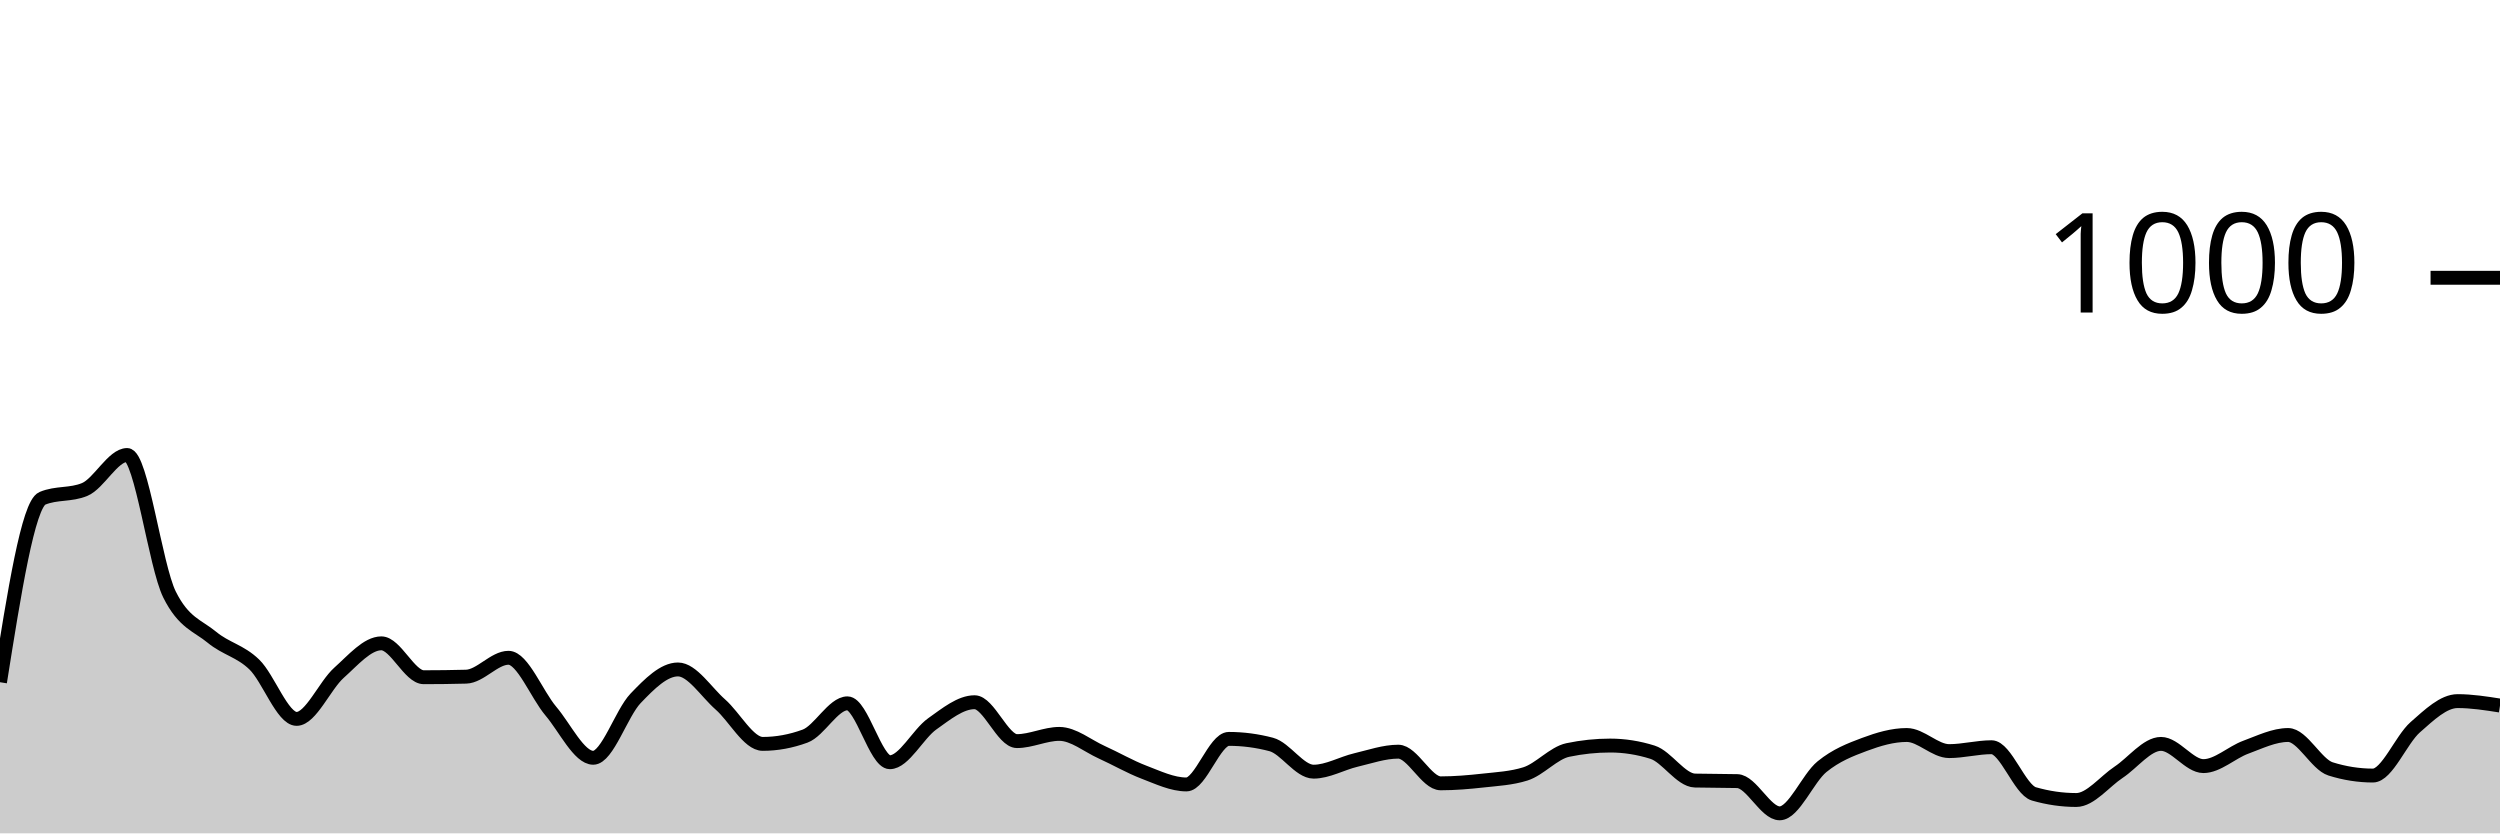
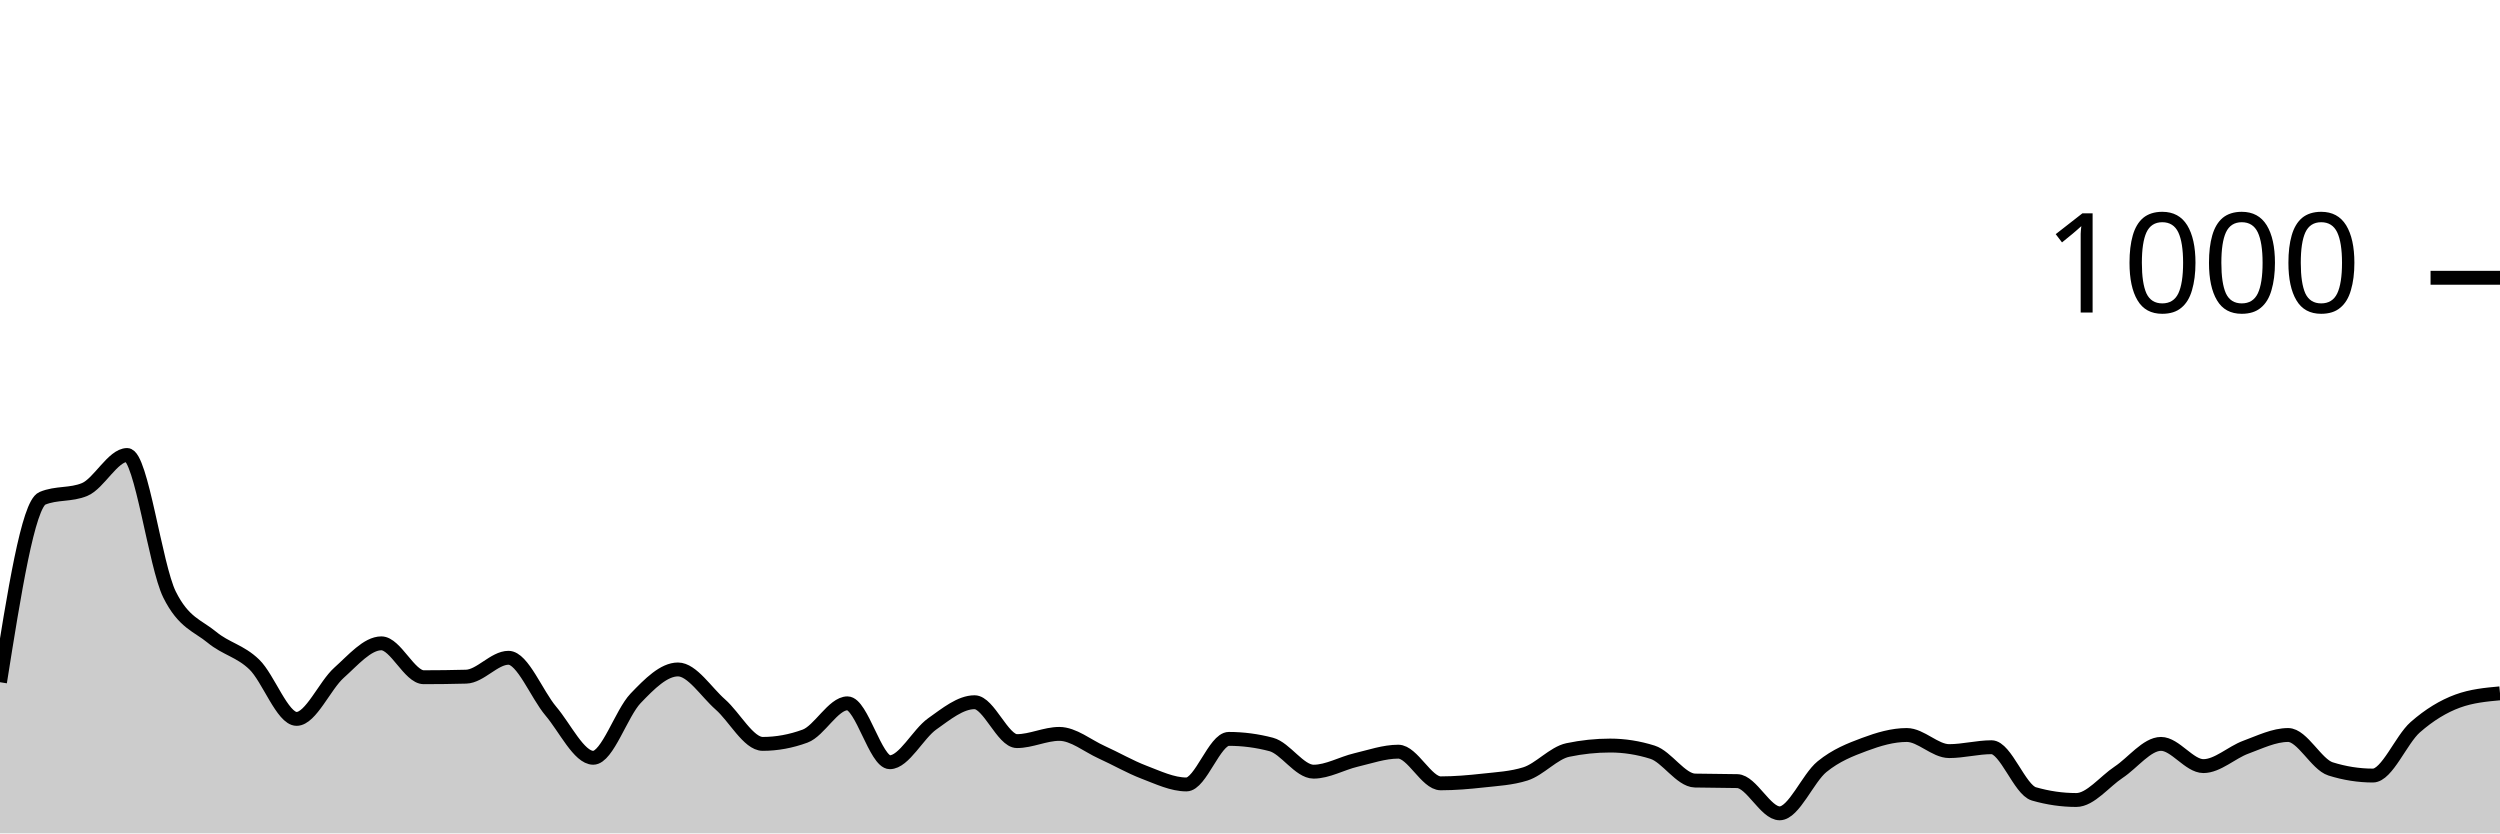
<svg xmlns="http://www.w3.org/2000/svg" viewBox="0 0 180 60">
  <g transform="translate(0,20)">
-     <path class="area" fill="rgba(0, 0, 0, 0.2)" d="M0,29.12C1.017,22.713,2.034,16.307,3.051,15.88C4.068,15.453,5.085,15.667,6.102,15.24C7.119,14.813,8.136,12.76,9.153,12.76C10.169,12.76,11.186,20.747,12.203,22.8C13.22,24.853,14.237,25.04,15.254,25.88C16.271,26.72,17.288,26.86,18.305,27.84C19.322,28.82,20.339,31.76,21.356,31.76C22.373,31.76,23.39,29.347,24.407,28.44C25.424,27.533,26.441,26.32,27.458,26.32C28.475,26.32,29.492,28.76,30.508,28.76C31.525,28.76,32.542,28.747,33.559,28.72C34.576,28.693,35.593,27.36,36.61,27.36C37.627,27.36,38.644,30,39.661,31.2C40.678,32.4,41.695,34.56,42.712,34.56C43.729,34.56,44.746,31.34,45.763,30.28C46.78,29.22,47.797,28.2,48.814,28.2C49.831,28.2,50.847,29.827,51.864,30.72C52.881,31.613,53.898,33.56,54.915,33.56C55.932,33.56,56.949,33.373,57.966,33C58.983,32.627,60,30.64,61.017,30.64C62.034,30.64,63.051,34.88,64.068,34.88C65.085,34.88,66.102,32.84,67.119,32.12C68.136,31.4,69.153,30.56,70.169,30.56C71.186,30.56,72.203,33.36,73.22,33.36C74.237,33.36,75.254,32.84,76.271,32.84C77.288,32.84,78.305,33.7,79.322,34.16C80.339,34.62,81.356,35.213,82.373,35.6C83.39,35.987,84.407,36.48,85.424,36.48C86.441,36.48,87.458,33.2,88.475,33.2C89.492,33.2,90.508,33.333,91.525,33.6C92.542,33.867,93.559,35.56,94.576,35.56C95.593,35.56,96.61,34.96,97.627,34.72C98.644,34.48,99.661,34.12,100.678,34.12C101.695,34.12,102.712,36.4,103.729,36.4C104.746,36.4,105.763,36.313,106.78,36.2C107.797,36.087,108.814,36.04,109.831,35.72C110.847,35.4,111.864,34.213,112.881,34C113.898,33.787,114.915,33.68,115.932,33.68C116.949,33.68,117.966,33.84,118.983,34.16C120,34.48,121.017,36.173,122.034,36.2C123.051,36.227,124.068,36.213,125.085,36.24C126.102,36.267,127.119,38.56,128.136,38.56C129.153,38.56,130.169,36.027,131.186,35.2C132.203,34.373,133.22,33.98,134.237,33.6C135.254,33.22,136.271,32.92,137.288,32.92C138.305,32.92,139.322,34.08,140.339,34.08C141.356,34.08,142.373,33.8,143.39,33.8C144.407,33.8,145.424,36.867,146.441,37.16C147.458,37.453,148.475,37.6,149.492,37.6C150.508,37.6,151.525,36.273,152.542,35.6C153.559,34.927,154.576,33.56,155.593,33.56C156.61,33.56,157.627,35.16,158.644,35.16C159.661,35.16,160.678,34.173,161.695,33.8C162.712,33.427,163.729,32.92,164.746,32.92C165.763,32.92,166.78,35.04,167.797,35.36C168.814,35.68,169.831,35.84,170.847,35.84C171.864,35.84,172.881,33.253,173.898,32.36C174.915,31.467,175.932,30.48,176.949,30.48C177.966,30.48,178.983,30.64,180,30.8L180,40C178.983,40,177.966,40,176.949,40C175.932,40,174.915,40,173.898,40C172.881,40,171.864,40,170.847,40C169.831,40,168.814,40,167.797,40C166.78,40,165.763,40,164.746,40C163.729,40,162.712,40,161.695,40C160.678,40,159.661,40,158.644,40C157.627,40,156.61,40,155.593,40C154.576,40,153.559,40,152.542,40C151.525,40,150.508,40,149.492,40C148.475,40,147.458,40,146.441,40C145.424,40,144.407,40,143.39,40C142.373,40,141.356,40,140.339,40C139.322,40,138.305,40,137.288,40C136.271,40,135.254,40,134.237,40C133.22,40,132.203,40,131.186,40C130.169,40,129.153,40,128.136,40C127.119,40,126.102,40,125.085,40C124.068,40,123.051,40,122.034,40C121.017,40,120,40,118.983,40C117.966,40,116.949,40,115.932,40C114.915,40,113.898,40,112.881,40C111.864,40,110.847,40,109.831,40C108.814,40,107.797,40,106.78,40C105.763,40,104.746,40,103.729,40C102.712,40,101.695,40,100.678,40C99.661,40,98.644,40,97.627,40C96.61,40,95.593,40,94.576,40C93.559,40,92.542,40,91.525,40C90.508,40,89.492,40,88.475,40C87.458,40,86.441,40,85.424,40C84.407,40,83.39,40,82.373,40C81.356,40,80.339,40,79.322,40C78.305,40,77.288,40,76.271,40C75.254,40,74.237,40,73.22,40C72.203,40,71.186,40,70.169,40C69.153,40,68.136,40,67.119,40C66.102,40,65.085,40,64.068,40C63.051,40,62.034,40,61.017,40C60,40,58.983,40,57.966,40C56.949,40,55.932,40,54.915,40C53.898,40,52.881,40,51.864,40C50.847,40,49.831,40,48.814,40C47.797,40,46.78,40,45.763,40C44.746,40,43.729,40,42.712,40C41.695,40,40.678,40,39.661,40C38.644,40,37.627,40,36.61,40C35.593,40,34.576,40,33.559,40C32.542,40,31.525,40,30.508,40C29.492,40,28.475,40,27.458,40C26.441,40,25.424,40,24.407,40C23.39,40,22.373,40,21.356,40C20.339,40,19.322,40,18.305,40C17.288,40,16.271,40,15.254,40C14.237,40,13.22,40,12.203,40C11.186,40,10.169,40,9.153,40C8.136,40,7.119,40,6.102,40C5.085,40,4.068,40,3.051,40C2.034,40,1.017,40,0,40Z" />
-     <path class="line" stroke="black" fill="none" d="M0,29.12C1.017,22.713,2.034,16.307,3.051,15.88C4.068,15.453,5.085,15.667,6.102,15.24C7.119,14.813,8.136,12.76,9.153,12.76C10.169,12.76,11.186,20.747,12.203,22.8C13.22,24.853,14.237,25.04,15.254,25.88C16.271,26.72,17.288,26.86,18.305,27.84C19.322,28.82,20.339,31.76,21.356,31.76C22.373,31.76,23.39,29.347,24.407,28.44C25.424,27.533,26.441,26.32,27.458,26.32C28.475,26.32,29.492,28.76,30.508,28.76C31.525,28.76,32.542,28.747,33.559,28.72C34.576,28.693,35.593,27.36,36.61,27.36C37.627,27.36,38.644,30,39.661,31.2C40.678,32.4,41.695,34.56,42.712,34.56C43.729,34.56,44.746,31.34,45.763,30.28C46.78,29.22,47.797,28.2,48.814,28.2C49.831,28.2,50.847,29.827,51.864,30.72C52.881,31.613,53.898,33.56,54.915,33.56C55.932,33.56,56.949,33.373,57.966,33C58.983,32.627,60,30.64,61.017,30.64C62.034,30.64,63.051,34.88,64.068,34.88C65.085,34.88,66.102,32.84,67.119,32.12C68.136,31.4,69.153,30.56,70.169,30.56C71.186,30.56,72.203,33.36,73.22,33.36C74.237,33.36,75.254,32.84,76.271,32.84C77.288,32.84,78.305,33.7,79.322,34.16C80.339,34.62,81.356,35.213,82.373,35.6C83.39,35.987,84.407,36.48,85.424,36.48C86.441,36.48,87.458,33.2,88.475,33.2C89.492,33.2,90.508,33.333,91.525,33.6C92.542,33.867,93.559,35.56,94.576,35.56C95.593,35.56,96.61,34.96,97.627,34.72C98.644,34.48,99.661,34.12,100.678,34.12C101.695,34.12,102.712,36.4,103.729,36.4C104.746,36.4,105.763,36.313,106.78,36.2C107.797,36.087,108.814,36.04,109.831,35.72C110.847,35.4,111.864,34.213,112.881,34C113.898,33.787,114.915,33.68,115.932,33.68C116.949,33.68,117.966,33.84,118.983,34.16C120,34.48,121.017,36.173,122.034,36.2C123.051,36.227,124.068,36.213,125.085,36.24C126.102,36.267,127.119,38.56,128.136,38.56C129.153,38.56,130.169,36.027,131.186,35.2C132.203,34.373,133.22,33.98,134.237,33.6C135.254,33.22,136.271,32.92,137.288,32.92C138.305,32.92,139.322,34.08,140.339,34.08C141.356,34.08,142.373,33.8,143.39,33.8C144.407,33.8,145.424,36.867,146.441,37.16C147.458,37.453,148.475,37.6,149.492,37.6C150.508,37.6,151.525,36.273,152.542,35.6C153.559,34.927,154.576,33.56,155.593,33.56C156.61,33.56,157.627,35.16,158.644,35.16C159.661,35.16,160.678,34.173,161.695,33.8C162.712,33.427,163.729,32.92,164.746,32.92C165.763,32.92,166.78,35.04,167.797,35.36C168.814,35.68,169.831,35.84,170.847,35.84C171.864,35.84,172.881,33.253,173.898,32.36C174.915,31.467,175.932,30.48,176.949,30.48C177.966,30.48,178.983,30.64,180,30.8" />
+     <path class="area" fill="rgba(0, 0, 0, 0.2)" d="M0,29.12C1.017,22.713,2.034,16.307,3.051,15.88C4.068,15.453,5.085,15.667,6.102,15.24C7.119,14.813,8.136,12.76,9.153,12.76C10.169,12.76,11.186,20.747,12.203,22.8C13.22,24.853,14.237,25.04,15.254,25.88C16.271,26.72,17.288,26.86,18.305,27.84C19.322,28.82,20.339,31.76,21.356,31.76C22.373,31.76,23.39,29.347,24.407,28.44C25.424,27.533,26.441,26.32,27.458,26.32C28.475,26.32,29.492,28.76,30.508,28.76C31.525,28.76,32.542,28.747,33.559,28.72C34.576,28.693,35.593,27.36,36.61,27.36C37.627,27.36,38.644,30,39.661,31.2C40.678,32.4,41.695,34.56,42.712,34.56C43.729,34.56,44.746,31.34,45.763,30.28C46.78,29.22,47.797,28.2,48.814,28.2C49.831,28.2,50.847,29.827,51.864,30.72C52.881,31.613,53.898,33.56,54.915,33.56C55.932,33.56,56.949,33.373,57.966,33C58.983,32.627,60,30.64,61.017,30.64C62.034,30.64,63.051,34.88,64.068,34.88C65.085,34.88,66.102,32.84,67.119,32.12C68.136,31.4,69.153,30.56,70.169,30.56C71.186,30.56,72.203,33.36,73.22,33.36C74.237,33.36,75.254,32.84,76.271,32.84C77.288,32.84,78.305,33.7,79.322,34.16C80.339,34.62,81.356,35.213,82.373,35.6C83.39,35.987,84.407,36.48,85.424,36.48C86.441,36.48,87.458,33.2,88.475,33.2C89.492,33.2,90.508,33.333,91.525,33.6C92.542,33.867,93.559,35.56,94.576,35.56C95.593,35.56,96.61,34.96,97.627,34.72C98.644,34.48,99.661,34.12,100.678,34.12C101.695,34.12,102.712,36.4,103.729,36.4C104.746,36.4,105.763,36.313,106.78,36.2C107.797,36.087,108.814,36.04,109.831,35.72C110.847,35.4,111.864,34.213,112.881,34C113.898,33.787,114.915,33.68,115.932,33.68C116.949,33.68,117.966,33.84,118.983,34.16C120,34.48,121.017,36.173,122.034,36.2C123.051,36.227,124.068,36.213,125.085,36.24C126.102,36.267,127.119,38.56,128.136,38.56C129.153,38.56,130.169,36.027,131.186,35.2C132.203,34.373,133.22,33.98,134.237,33.6C135.254,33.22,136.271,32.92,137.288,32.92C138.305,32.92,139.322,34.08,140.339,34.08C141.356,34.08,142.373,33.8,143.39,33.8C144.407,33.8,145.424,36.867,146.441,37.16C147.458,37.453,148.475,37.6,149.492,37.6C150.508,37.6,151.525,36.273,152.542,35.6C153.559,34.927,154.576,33.56,155.593,33.56C156.61,33.56,157.627,35.16,158.644,35.16C159.661,35.16,160.678,34.173,161.695,33.8C162.712,33.427,163.729,32.92,164.746,32.92C165.763,32.92,166.78,35.04,167.797,35.36C168.814,35.68,169.831,35.84,170.847,35.84C171.864,35.84,172.881,33.253,173.898,32.36C174.915,31.467,175.932,30.853,176.949,30.48C177.966,30.107,178.983,30.013,180,29.92L180,40C178.983,40,177.966,40,176.949,40C175.932,40,174.915,40,173.898,40C172.881,40,171.864,40,170.847,40C169.831,40,168.814,40,167.797,40C166.78,40,165.763,40,164.746,40C163.729,40,162.712,40,161.695,40C160.678,40,159.661,40,158.644,40C157.627,40,156.61,40,155.593,40C154.576,40,153.559,40,152.542,40C151.525,40,150.508,40,149.492,40C148.475,40,147.458,40,146.441,40C145.424,40,144.407,40,143.39,40C142.373,40,141.356,40,140.339,40C139.322,40,138.305,40,137.288,40C136.271,40,135.254,40,134.237,40C133.22,40,132.203,40,131.186,40C130.169,40,129.153,40,128.136,40C127.119,40,126.102,40,125.085,40C124.068,40,123.051,40,122.034,40C121.017,40,120,40,118.983,40C117.966,40,116.949,40,115.932,40C114.915,40,113.898,40,112.881,40C111.864,40,110.847,40,109.831,40C108.814,40,107.797,40,106.78,40C105.763,40,104.746,40,103.729,40C102.712,40,101.695,40,100.678,40C99.661,40,98.644,40,97.627,40C96.61,40,95.593,40,94.576,40C93.559,40,92.542,40,91.525,40C90.508,40,89.492,40,88.475,40C87.458,40,86.441,40,85.424,40C84.407,40,83.39,40,82.373,40C81.356,40,80.339,40,79.322,40C78.305,40,77.288,40,76.271,40C75.254,40,74.237,40,73.22,40C72.203,40,71.186,40,70.169,40C69.153,40,68.136,40,67.119,40C66.102,40,65.085,40,64.068,40C63.051,40,62.034,40,61.017,40C60,40,58.983,40,57.966,40C56.949,40,55.932,40,54.915,40C53.898,40,52.881,40,51.864,40C50.847,40,49.831,40,48.814,40C47.797,40,46.78,40,45.763,40C44.746,40,43.729,40,42.712,40C41.695,40,40.678,40,39.661,40C38.644,40,37.627,40,36.61,40C35.593,40,34.576,40,33.559,40C32.542,40,31.525,40,30.508,40C29.492,40,28.475,40,27.458,40C26.441,40,25.424,40,24.407,40C23.39,40,22.373,40,21.356,40C20.339,40,19.322,40,18.305,40C17.288,40,16.271,40,15.254,40C14.237,40,13.22,40,12.203,40C11.186,40,10.169,40,9.153,40C8.136,40,7.119,40,6.102,40C5.085,40,4.068,40,3.051,40C2.034,40,1.017,40,0,40Z" />
+     <path class="line" stroke="black" fill="none" d="M0,29.12C1.017,22.713,2.034,16.307,3.051,15.88C4.068,15.453,5.085,15.667,6.102,15.24C7.119,14.813,8.136,12.76,9.153,12.76C10.169,12.76,11.186,20.747,12.203,22.8C13.22,24.853,14.237,25.04,15.254,25.88C16.271,26.72,17.288,26.86,18.305,27.84C19.322,28.82,20.339,31.76,21.356,31.76C22.373,31.76,23.39,29.347,24.407,28.44C25.424,27.533,26.441,26.32,27.458,26.32C28.475,26.32,29.492,28.76,30.508,28.76C31.525,28.76,32.542,28.747,33.559,28.72C34.576,28.693,35.593,27.36,36.61,27.36C37.627,27.36,38.644,30,39.661,31.2C40.678,32.4,41.695,34.56,42.712,34.56C43.729,34.56,44.746,31.34,45.763,30.28C46.78,29.22,47.797,28.2,48.814,28.2C49.831,28.2,50.847,29.827,51.864,30.72C52.881,31.613,53.898,33.56,54.915,33.56C55.932,33.56,56.949,33.373,57.966,33C58.983,32.627,60,30.64,61.017,30.64C62.034,30.64,63.051,34.88,64.068,34.88C65.085,34.88,66.102,32.84,67.119,32.12C68.136,31.4,69.153,30.56,70.169,30.56C71.186,30.56,72.203,33.36,73.22,33.36C74.237,33.36,75.254,32.84,76.271,32.84C77.288,32.84,78.305,33.7,79.322,34.16C80.339,34.62,81.356,35.213,82.373,35.6C83.39,35.987,84.407,36.48,85.424,36.48C86.441,36.48,87.458,33.2,88.475,33.2C89.492,33.2,90.508,33.333,91.525,33.6C92.542,33.867,93.559,35.56,94.576,35.56C95.593,35.56,96.61,34.96,97.627,34.72C98.644,34.48,99.661,34.12,100.678,34.12C101.695,34.12,102.712,36.4,103.729,36.4C104.746,36.4,105.763,36.313,106.78,36.2C107.797,36.087,108.814,36.04,109.831,35.72C110.847,35.4,111.864,34.213,112.881,34C113.898,33.787,114.915,33.68,115.932,33.68C116.949,33.68,117.966,33.84,118.983,34.16C120,34.48,121.017,36.173,122.034,36.2C123.051,36.227,124.068,36.213,125.085,36.24C126.102,36.267,127.119,38.56,128.136,38.56C129.153,38.56,130.169,36.027,131.186,35.2C132.203,34.373,133.22,33.98,134.237,33.6C135.254,33.22,136.271,32.92,137.288,32.92C138.305,32.92,139.322,34.08,140.339,34.08C141.356,34.08,142.373,33.8,143.39,33.8C144.407,33.8,145.424,36.867,146.441,37.16C147.458,37.453,148.475,37.6,149.492,37.6C150.508,37.6,151.525,36.273,152.542,35.6C153.559,34.927,154.576,33.56,155.593,33.56C156.61,33.56,157.627,35.16,158.644,35.16C159.661,35.16,160.678,34.173,161.695,33.8C162.712,33.427,163.729,32.92,164.746,32.92C165.763,32.92,166.78,35.04,167.797,35.36C168.814,35.68,169.831,35.84,170.847,35.84C171.864,35.84,172.881,33.253,173.898,32.36C174.915,31.467,175.932,30.853,176.949,30.48C177.966,30.107,178.983,30.013,180,29.92" />
    <path class="axis-ceiling" stroke-width="1" stroke="black" fill="none" d="M175,0L180,0" />
    <text class="axis-ceiling-label" font-family="sans-serif" text-anchor="end" font-size="10px" x="170" y="2.5">1000</text>
  </g>
</svg>
